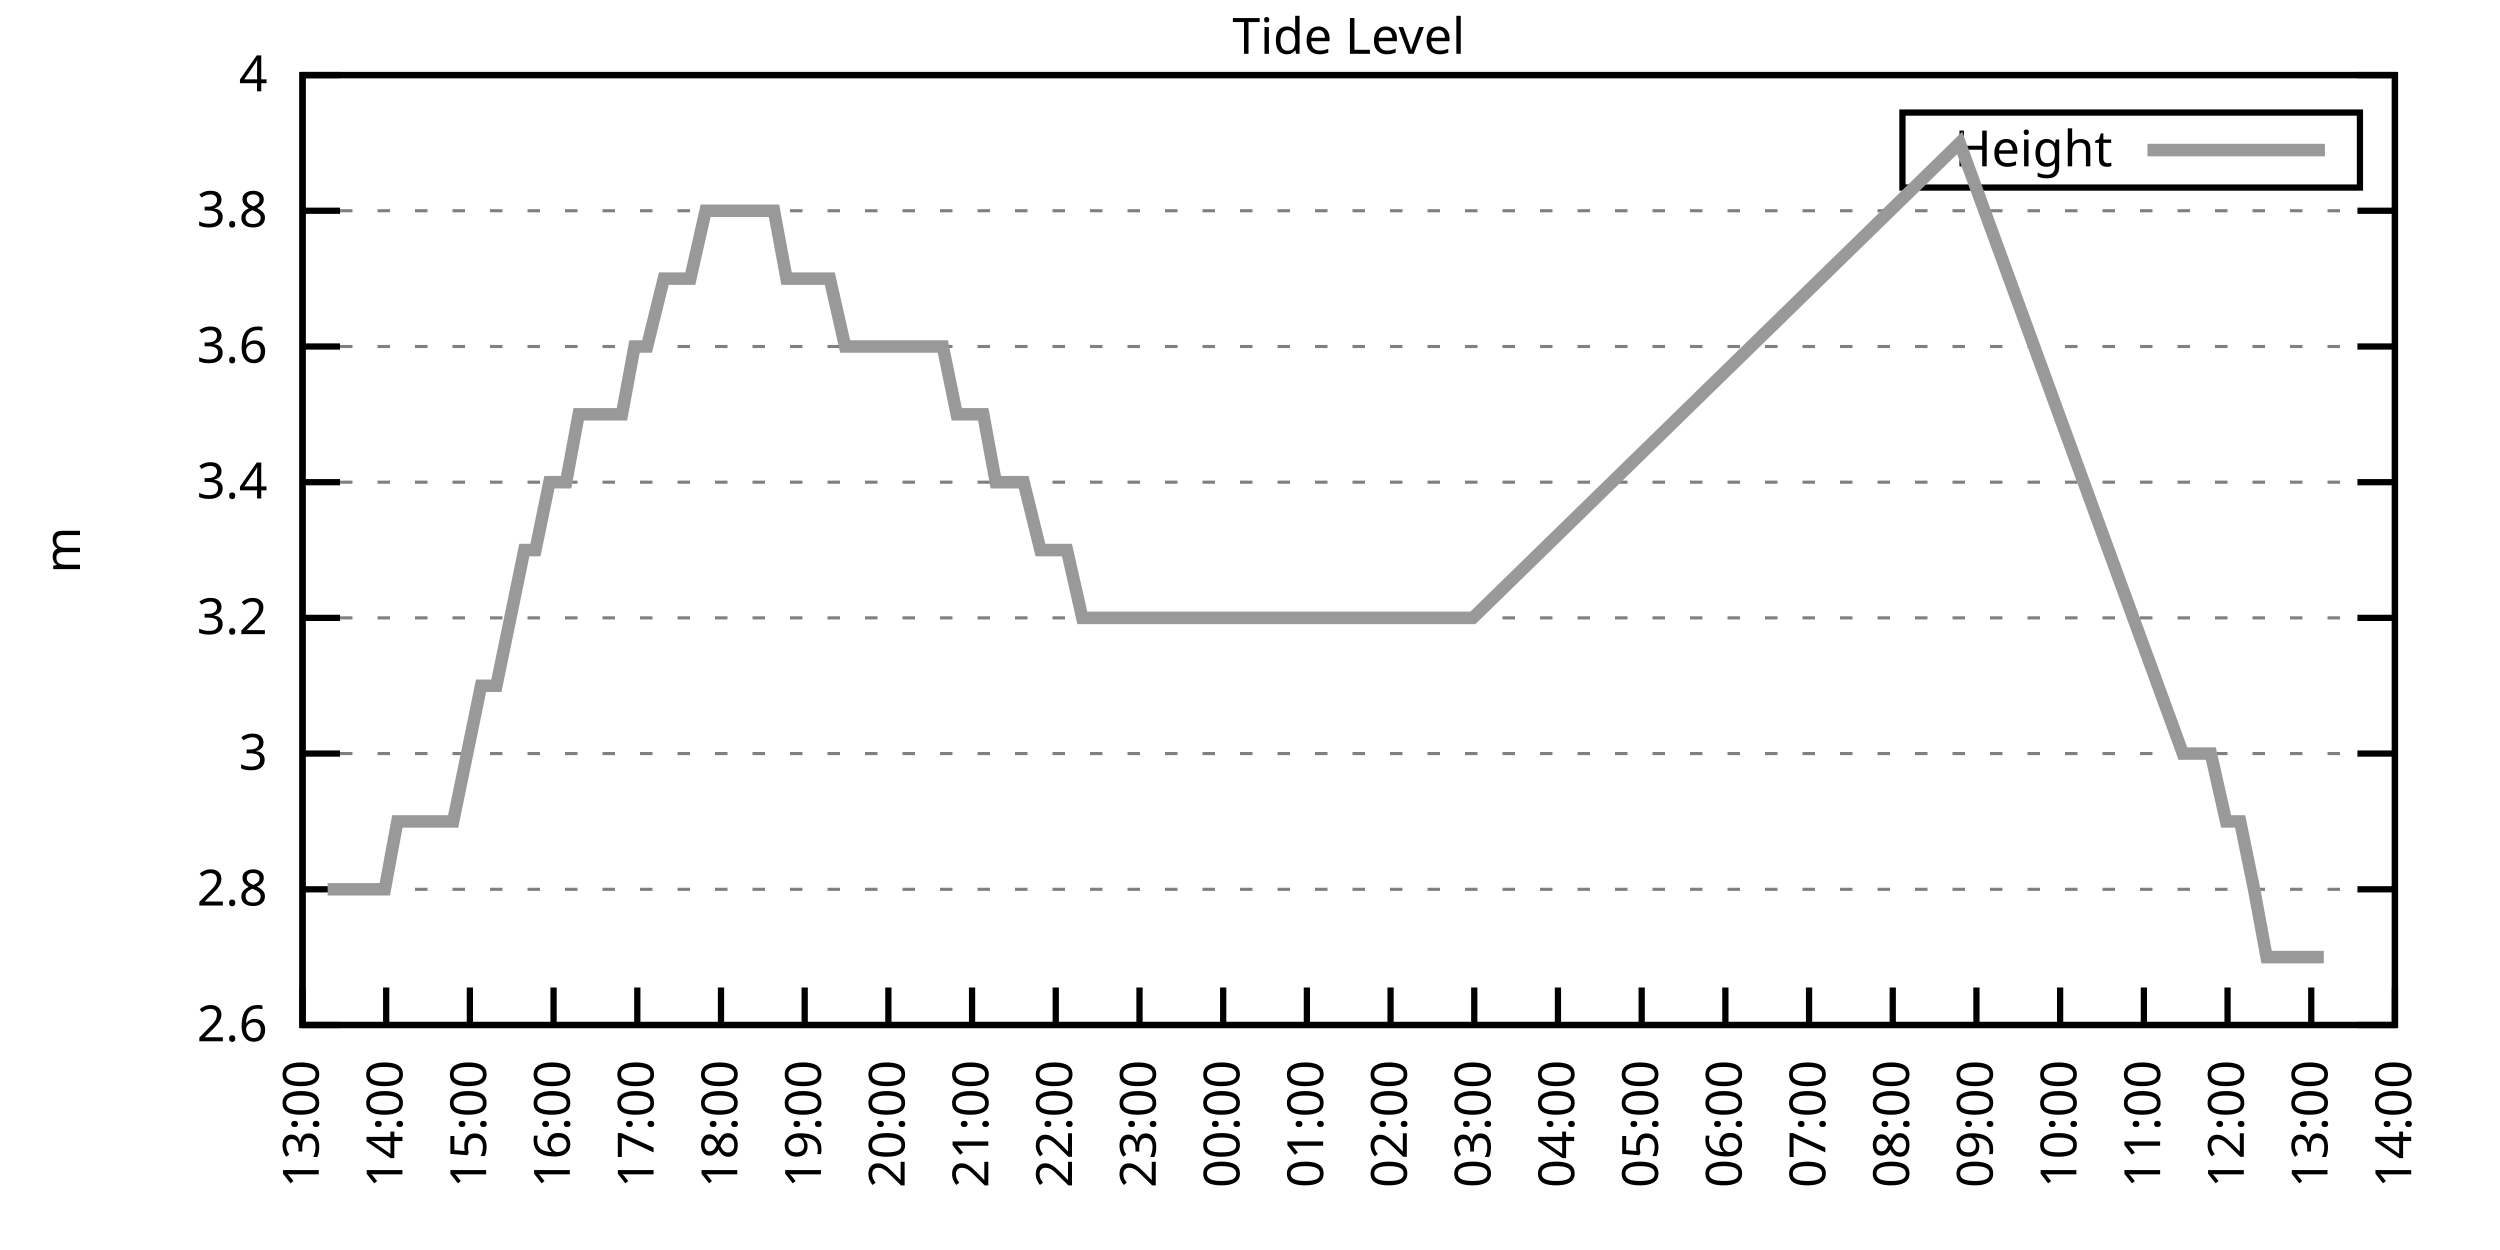
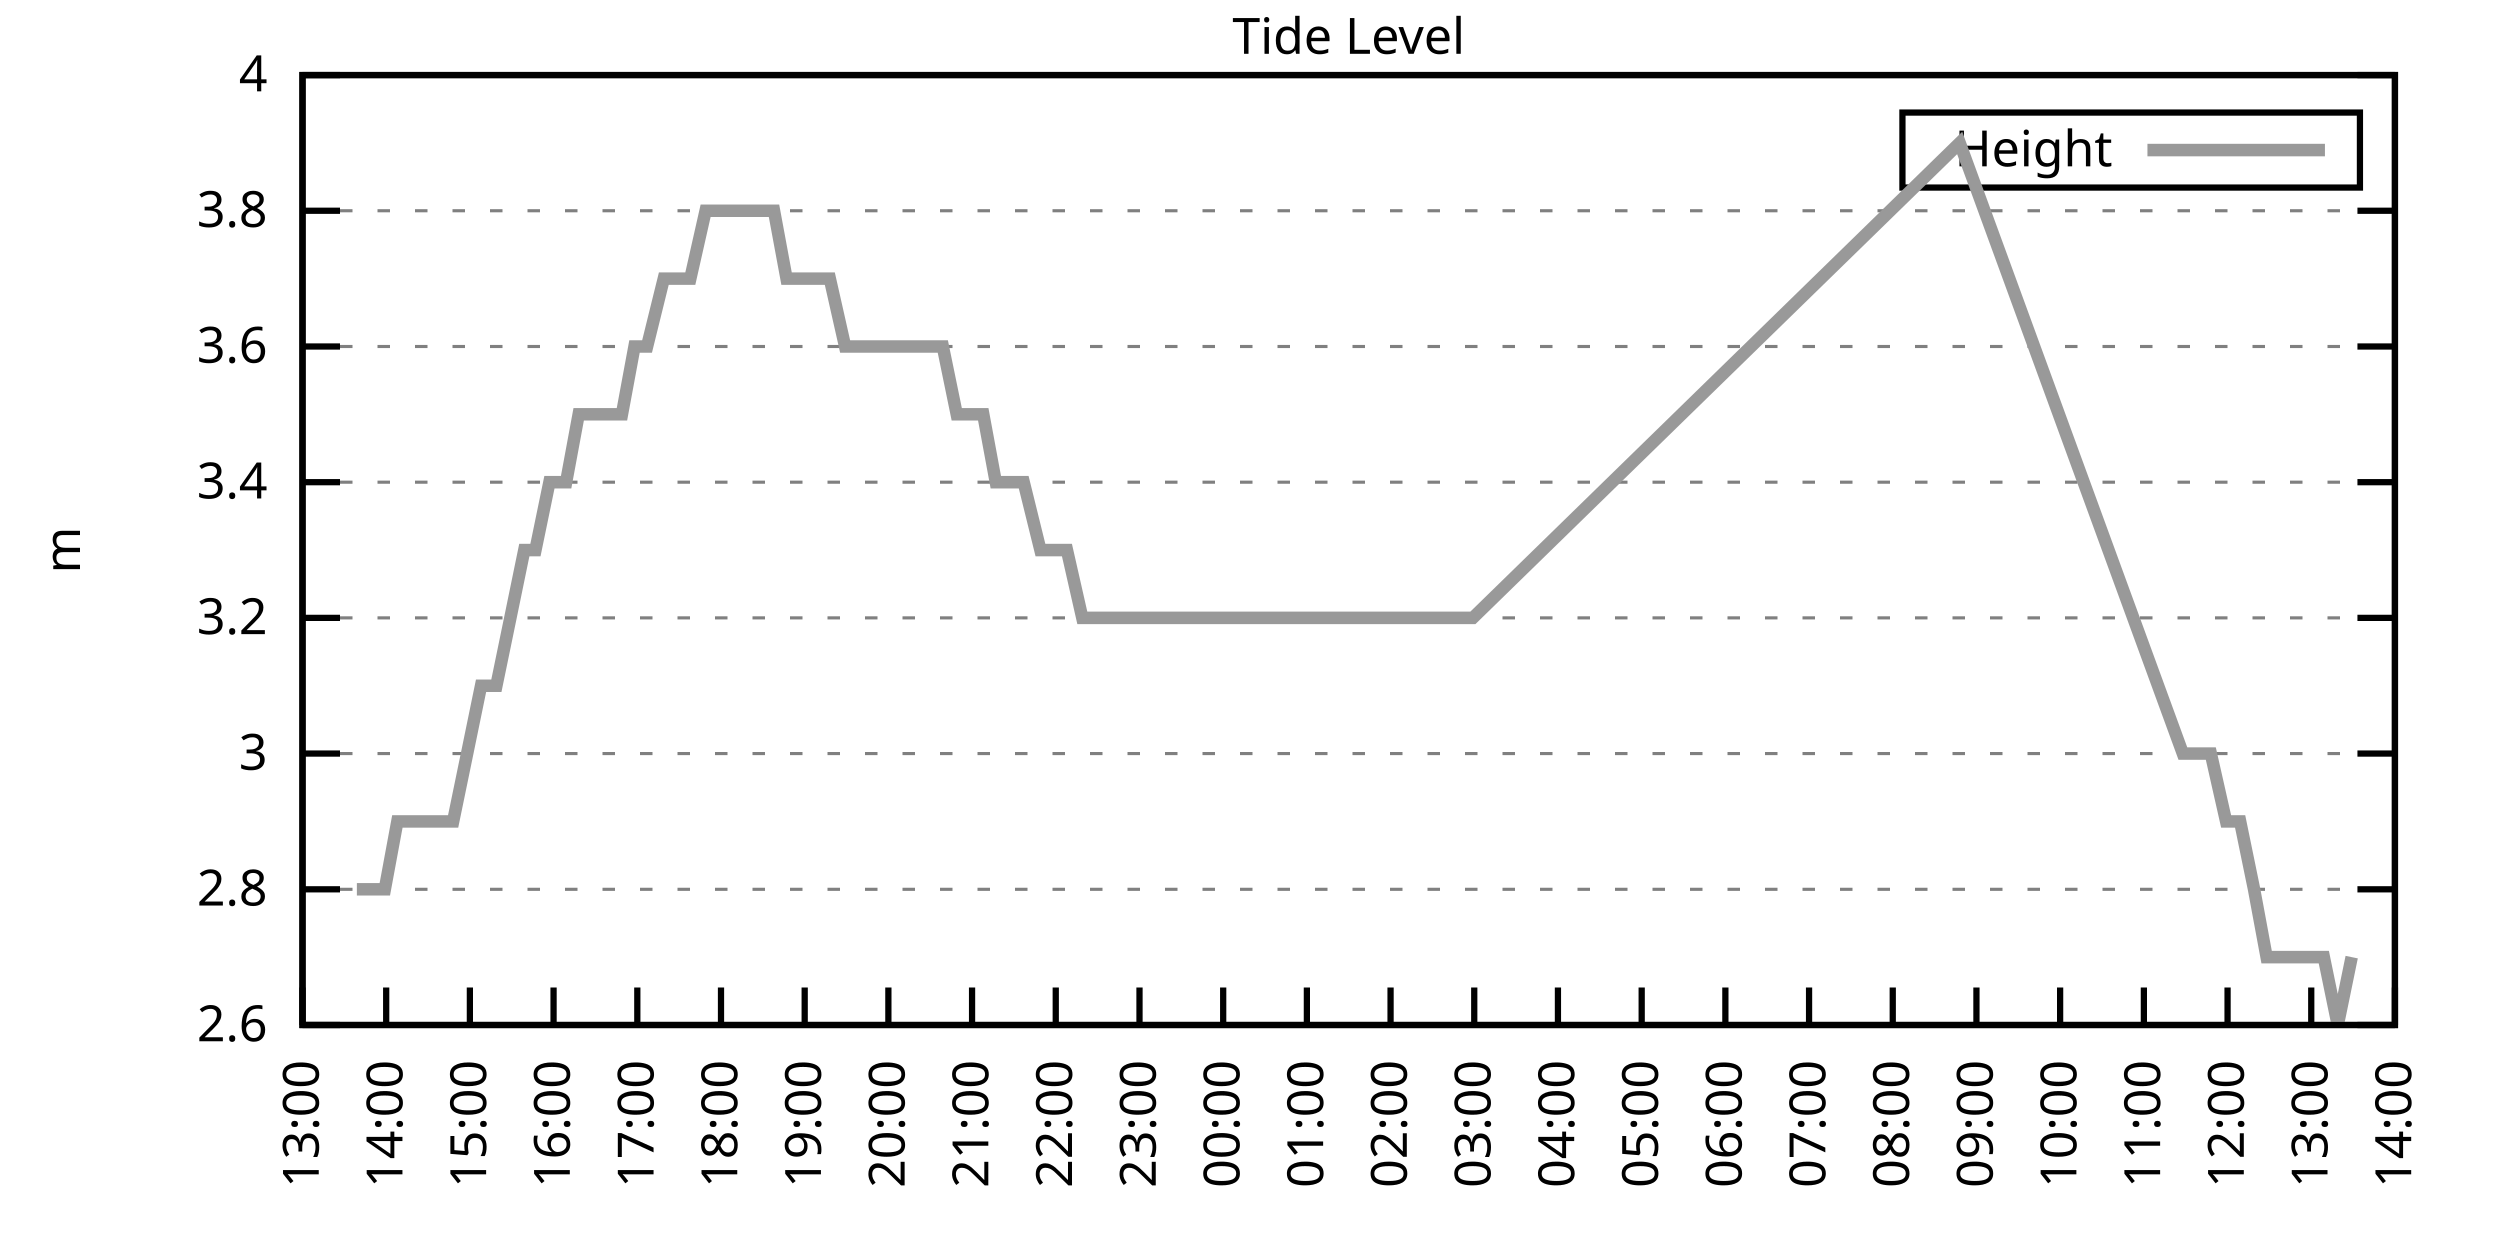
<svg xmlns="http://www.w3.org/2000/svg" xmlns:xlink="http://www.w3.org/1999/xlink" width="400" height="200" viewBox="0 0 400 200">
  <g id="gnuplot_canvas">
    <rect x="0" y="0" width="400" height="200" fill="none" />
    <defs>
      <circle id="gpDot" r="0.5" stroke-width="0.5" stroke="currentColor" />
      <path id="gpPt0" stroke-width="0.333" stroke="currentColor" d="M-1,0 h2 M0,-1 v2" />
      <path id="gpPt1" stroke-width="0.333" stroke="currentColor" d="M-1,-1 L1,1 M1,-1 L-1,1" />
      <path id="gpPt2" stroke-width="0.333" stroke="currentColor" d="M-1,0 L1,0 M0,-1 L0,1 M-1,-1 L1,1 M-1,1 L1,-1" />
      <rect id="gpPt3" stroke-width="0.333" stroke="currentColor" x="-1" y="-1" width="2" height="2" />
      <rect id="gpPt4" stroke-width="0.333" stroke="currentColor" fill="currentColor" x="-1" y="-1" width="2" height="2" />
      <circle id="gpPt5" stroke-width="0.333" stroke="currentColor" cx="0" cy="0" r="1" />
      <use xlink:href="#gpPt5" id="gpPt6" fill="currentColor" stroke="none" />
      <path id="gpPt7" stroke-width="0.333" stroke="currentColor" d="M0,-1.33 L-1.33,0.67 L1.33,0.67 z" />
      <use xlink:href="#gpPt7" id="gpPt8" fill="currentColor" stroke="none" />
      <use xlink:href="#gpPt7" id="gpPt9" stroke="currentColor" transform="rotate(180)" />
      <use xlink:href="#gpPt9" id="gpPt10" fill="currentColor" stroke="none" />
      <use xlink:href="#gpPt3" id="gpPt11" stroke="currentColor" transform="rotate(45)" />
      <use xlink:href="#gpPt11" id="gpPt12" fill="currentColor" stroke="none" />
      <path id="gpPt13" stroke-width="0.333" stroke="currentColor" d="M0,1.330 L1.265,0.411 L0.782,-1.067 L-0.782,-1.076 L-1.265,0.411 z" />
      <use xlink:href="#gpPt13" id="gpPt14" fill="currentColor" stroke="none" />
      <filter id="textbox" filterUnits="objectBoundingBox" x="0" y="0" height="1" width="1">
        <feFlood flood-color="white" flood-opacity="1" result="bgnd" />
        <feComposite in="SourceGraphic" in2="bgnd" operator="atop" />
      </filter>
      <filter id="greybox" filterUnits="objectBoundingBox" x="0" y="0" height="1" width="1">
        <feFlood flood-color="lightgrey" flood-opacity="1" result="grey" />
        <feComposite in="SourceGraphic" in2="grey" operator="atop" />
      </filter>
    </defs>
    <g fill="none" color="white" stroke="currentColor" stroke-width="1.00" stroke-linecap="butt" stroke-linejoin="miter">
</g>
    <g fill="none" color="black" stroke="currentColor" stroke-width="1.00" stroke-linecap="butt" stroke-linejoin="miter">
      <g stroke="none" shape-rendering="crispEdges">
        <polygon fill="rgb(255, 255, 255)" points="48.40,164.00 383.18,164.00 383.18,12.02 48.40,12.02 " />
      </g>
    </g>
    <g fill="none" color="black" stroke="currentColor" stroke-width="1.00" stroke-linecap="butt" stroke-linejoin="miter">
</g>
    <g fill="none" color="black" stroke="black" stroke-width="0.50" stroke-linecap="butt" stroke-linejoin="miter">
</g>
    <g fill="none" color="gray" stroke="currentColor" stroke-width="0.50" stroke-linecap="butt" stroke-linejoin="miter">
      <path stroke="gray" stroke-dasharray="2,4" class="gridline" d="M48.40,164.00 L383.19,164.00  " />
    </g>
    <g fill="none" color="gray" stroke="gray" stroke-width="1.00" stroke-linecap="butt" stroke-linejoin="miter">
</g>
    <g fill="none" color="black" stroke="currentColor" stroke-width="1.00" stroke-linecap="butt" stroke-linejoin="miter">
      <path stroke="black" d="M48.40,164.00 L54.40,164.00 M383.19,164.00 L377.19,164.00  " />
      <g transform="translate(42.80,166.60)" stroke="none" fill="black" font-family="Sans" font-size="8.00" text-anchor="end">
        <text>
          <tspan font-family="Sans"> 2.6</tspan>
        </text>
      </g>
    </g>
    <g fill="none" color="black" stroke="currentColor" stroke-width="1.00" stroke-linecap="butt" stroke-linejoin="miter">
</g>
    <g fill="none" color="black" stroke="black" stroke-width="0.50" stroke-linecap="butt" stroke-linejoin="miter">
</g>
    <g fill="none" color="gray" stroke="currentColor" stroke-width="0.50" stroke-linecap="butt" stroke-linejoin="miter">
      <path stroke="gray" stroke-dasharray="2,4" class="gridline" d="M48.40,142.29 L383.19,142.29  " />
    </g>
    <g fill="none" color="gray" stroke="gray" stroke-width="1.00" stroke-linecap="butt" stroke-linejoin="miter">
</g>
    <g fill="none" color="black" stroke="currentColor" stroke-width="1.00" stroke-linecap="butt" stroke-linejoin="miter">
      <path stroke="black" d="M48.40,142.29 L54.40,142.29 M383.19,142.29 L377.19,142.29  " />
      <g transform="translate(42.80,144.89)" stroke="none" fill="black" font-family="Sans" font-size="8.00" text-anchor="end">
        <text>
          <tspan font-family="Sans"> 2.8</tspan>
        </text>
      </g>
    </g>
    <g fill="none" color="black" stroke="currentColor" stroke-width="1.00" stroke-linecap="butt" stroke-linejoin="miter">
</g>
    <g fill="none" color="black" stroke="black" stroke-width="0.50" stroke-linecap="butt" stroke-linejoin="miter">
</g>
    <g fill="none" color="gray" stroke="currentColor" stroke-width="0.50" stroke-linecap="butt" stroke-linejoin="miter">
      <path stroke="gray" stroke-dasharray="2,4" class="gridline" d="M48.40,120.57 L383.19,120.57  " />
    </g>
    <g fill="none" color="gray" stroke="gray" stroke-width="1.00" stroke-linecap="butt" stroke-linejoin="miter">
</g>
    <g fill="none" color="black" stroke="currentColor" stroke-width="1.00" stroke-linecap="butt" stroke-linejoin="miter">
      <path stroke="black" d="M48.40,120.57 L54.40,120.57 M383.19,120.57 L377.19,120.57  " />
      <g transform="translate(42.80,123.17)" stroke="none" fill="black" font-family="Sans" font-size="8.00" text-anchor="end">
        <text>
          <tspan font-family="Sans"> 3</tspan>
        </text>
      </g>
    </g>
    <g fill="none" color="black" stroke="currentColor" stroke-width="1.00" stroke-linecap="butt" stroke-linejoin="miter">
</g>
    <g fill="none" color="black" stroke="black" stroke-width="0.50" stroke-linecap="butt" stroke-linejoin="miter">
</g>
    <g fill="none" color="gray" stroke="currentColor" stroke-width="0.50" stroke-linecap="butt" stroke-linejoin="miter">
      <path stroke="gray" stroke-dasharray="2,4" class="gridline" d="M48.40,98.86 L383.19,98.86  " />
    </g>
    <g fill="none" color="gray" stroke="gray" stroke-width="1.00" stroke-linecap="butt" stroke-linejoin="miter">
</g>
    <g fill="none" color="black" stroke="currentColor" stroke-width="1.00" stroke-linecap="butt" stroke-linejoin="miter">
      <path stroke="black" d="M48.40,98.86 L54.40,98.86 M383.19,98.86 L377.19,98.86  " />
      <g transform="translate(42.80,101.46)" stroke="none" fill="black" font-family="Sans" font-size="8.00" text-anchor="end">
        <text>
          <tspan font-family="Sans"> 3.2</tspan>
        </text>
      </g>
    </g>
    <g fill="none" color="black" stroke="currentColor" stroke-width="1.00" stroke-linecap="butt" stroke-linejoin="miter">
</g>
    <g fill="none" color="black" stroke="black" stroke-width="0.50" stroke-linecap="butt" stroke-linejoin="miter">
</g>
    <g fill="none" color="gray" stroke="currentColor" stroke-width="0.50" stroke-linecap="butt" stroke-linejoin="miter">
      <path stroke="gray" stroke-dasharray="2,4" class="gridline" d="M48.40,77.15 L383.19,77.15  " />
    </g>
    <g fill="none" color="gray" stroke="gray" stroke-width="1.00" stroke-linecap="butt" stroke-linejoin="miter">
</g>
    <g fill="none" color="black" stroke="currentColor" stroke-width="1.00" stroke-linecap="butt" stroke-linejoin="miter">
      <path stroke="black" d="M48.40,77.15 L54.40,77.15 M383.19,77.15 L377.19,77.15  " />
      <g transform="translate(42.80,79.75)" stroke="none" fill="black" font-family="Sans" font-size="8.00" text-anchor="end">
        <text>
          <tspan font-family="Sans"> 3.4</tspan>
        </text>
      </g>
    </g>
    <g fill="none" color="black" stroke="currentColor" stroke-width="1.00" stroke-linecap="butt" stroke-linejoin="miter">
</g>
    <g fill="none" color="black" stroke="black" stroke-width="0.50" stroke-linecap="butt" stroke-linejoin="miter">
</g>
    <g fill="none" color="gray" stroke="currentColor" stroke-width="0.50" stroke-linecap="butt" stroke-linejoin="miter">
      <path stroke="gray" stroke-dasharray="2,4" class="gridline" d="M48.40,55.44 L383.19,55.44  " />
    </g>
    <g fill="none" color="gray" stroke="gray" stroke-width="1.00" stroke-linecap="butt" stroke-linejoin="miter">
</g>
    <g fill="none" color="black" stroke="currentColor" stroke-width="1.00" stroke-linecap="butt" stroke-linejoin="miter">
      <path stroke="black" d="M48.40,55.44 L54.40,55.44 M383.19,55.44 L377.19,55.44  " />
      <g transform="translate(42.80,58.04)" stroke="none" fill="black" font-family="Sans" font-size="8.00" text-anchor="end">
        <text>
          <tspan font-family="Sans"> 3.6</tspan>
        </text>
      </g>
    </g>
    <g fill="none" color="black" stroke="currentColor" stroke-width="1.00" stroke-linecap="butt" stroke-linejoin="miter">
</g>
    <g fill="none" color="black" stroke="black" stroke-width="0.50" stroke-linecap="butt" stroke-linejoin="miter">
</g>
    <g fill="none" color="gray" stroke="currentColor" stroke-width="0.50" stroke-linecap="butt" stroke-linejoin="miter">
      <path stroke="gray" stroke-dasharray="2,4" class="gridline" d="M48.40,33.72 L383.19,33.72  " />
    </g>
    <g fill="none" color="gray" stroke="gray" stroke-width="1.00" stroke-linecap="butt" stroke-linejoin="miter">
</g>
    <g fill="none" color="black" stroke="currentColor" stroke-width="1.00" stroke-linecap="butt" stroke-linejoin="miter">
      <path stroke="black" d="M48.40,33.72 L54.40,33.72 M383.19,33.72 L377.19,33.72  " />
      <g transform="translate(42.80,36.32)" stroke="none" fill="black" font-family="Sans" font-size="8.00" text-anchor="end">
        <text>
          <tspan font-family="Sans"> 3.8</tspan>
        </text>
      </g>
    </g>
    <g fill="none" color="black" stroke="currentColor" stroke-width="1.00" stroke-linecap="butt" stroke-linejoin="miter">
</g>
    <g fill="none" color="black" stroke="black" stroke-width="0.50" stroke-linecap="butt" stroke-linejoin="miter">
</g>
    <g fill="none" color="gray" stroke="currentColor" stroke-width="0.50" stroke-linecap="butt" stroke-linejoin="miter">
      <path stroke="gray" stroke-dasharray="2,4" class="gridline" d="M48.40,12.01 L383.19,12.01  " />
    </g>
    <g fill="none" color="gray" stroke="gray" stroke-width="1.00" stroke-linecap="butt" stroke-linejoin="miter">
</g>
    <g fill="none" color="black" stroke="currentColor" stroke-width="1.00" stroke-linecap="butt" stroke-linejoin="miter">
      <path stroke="black" d="M48.40,12.01 L54.40,12.01 M383.19,12.01 L377.19,12.01  " />
      <g transform="translate(42.80,14.61)" stroke="none" fill="black" font-family="Sans" font-size="8.00" text-anchor="end">
        <text>
          <tspan font-family="Sans"> 4</tspan>
        </text>
      </g>
    </g>
    <g fill="none" color="black" stroke="currentColor" stroke-width="1.00" stroke-linecap="butt" stroke-linejoin="miter">
      <path stroke="black" d="M48.40,164.00 L48.40,158.00  " />
      <g transform="translate(51.00,169.60) rotate(270.00)" stroke="none" fill="black" font-family="Sans" font-size="8.00" text-anchor="end">
        <text>
          <tspan font-family="Sans">13:00</tspan>
        </text>
      </g>
    </g>
    <g fill="none" color="black" stroke="currentColor" stroke-width="1.00" stroke-linecap="butt" stroke-linejoin="miter">
      <path stroke="black" d="M61.79,164.00 L61.79,158.00  " />
      <g transform="translate(64.39,169.60) rotate(270.00)" stroke="none" fill="black" font-family="Sans" font-size="8.00" text-anchor="end">
        <text>
          <tspan font-family="Sans">14:00</tspan>
        </text>
      </g>
    </g>
    <g fill="none" color="black" stroke="currentColor" stroke-width="1.00" stroke-linecap="butt" stroke-linejoin="miter">
      <path stroke="black" d="M75.18,164.00 L75.18,158.00  " />
      <g transform="translate(77.78,169.60) rotate(270.00)" stroke="none" fill="black" font-family="Sans" font-size="8.00" text-anchor="end">
        <text>
          <tspan font-family="Sans">15:00</tspan>
        </text>
      </g>
    </g>
    <g fill="none" color="black" stroke="currentColor" stroke-width="1.00" stroke-linecap="butt" stroke-linejoin="miter">
      <path stroke="black" d="M88.57,164.00 L88.57,158.00  " />
      <g transform="translate(91.17,169.60) rotate(270.00)" stroke="none" fill="black" font-family="Sans" font-size="8.00" text-anchor="end">
        <text>
          <tspan font-family="Sans">16:00</tspan>
        </text>
      </g>
    </g>
    <g fill="none" color="black" stroke="currentColor" stroke-width="1.00" stroke-linecap="butt" stroke-linejoin="miter">
      <path stroke="black" d="M101.97,164.00 L101.97,158.00  " />
      <g transform="translate(104.57,169.60) rotate(270.00)" stroke="none" fill="black" font-family="Sans" font-size="8.00" text-anchor="end">
        <text>
          <tspan font-family="Sans">17:00</tspan>
        </text>
      </g>
    </g>
    <g fill="none" color="black" stroke="currentColor" stroke-width="1.00" stroke-linecap="butt" stroke-linejoin="miter">
      <path stroke="black" d="M115.36,164.00 L115.36,158.00  " />
      <g transform="translate(117.96,169.60) rotate(270.00)" stroke="none" fill="black" font-family="Sans" font-size="8.00" text-anchor="end">
        <text>
          <tspan font-family="Sans">18:00</tspan>
        </text>
      </g>
    </g>
    <g fill="none" color="black" stroke="currentColor" stroke-width="1.00" stroke-linecap="butt" stroke-linejoin="miter">
      <path stroke="black" d="M128.75,164.00 L128.75,158.00  " />
      <g transform="translate(131.35,169.60) rotate(270.00)" stroke="none" fill="black" font-family="Sans" font-size="8.00" text-anchor="end">
        <text>
          <tspan font-family="Sans">19:00</tspan>
        </text>
      </g>
    </g>
    <g fill="none" color="black" stroke="currentColor" stroke-width="1.00" stroke-linecap="butt" stroke-linejoin="miter">
      <path stroke="black" d="M142.14,164.00 L142.14,158.00  " />
      <g transform="translate(144.74,169.60) rotate(270.00)" stroke="none" fill="black" font-family="Sans" font-size="8.00" text-anchor="end">
        <text>
          <tspan font-family="Sans">20:00</tspan>
        </text>
      </g>
    </g>
    <g fill="none" color="black" stroke="currentColor" stroke-width="1.00" stroke-linecap="butt" stroke-linejoin="miter">
      <path stroke="black" d="M155.53,164.00 L155.53,158.00  " />
      <g transform="translate(158.13,169.60) rotate(270.00)" stroke="none" fill="black" font-family="Sans" font-size="8.00" text-anchor="end">
        <text>
          <tspan font-family="Sans">21:00</tspan>
        </text>
      </g>
    </g>
    <g fill="none" color="black" stroke="currentColor" stroke-width="1.00" stroke-linecap="butt" stroke-linejoin="miter">
      <path stroke="black" d="M168.92,164.00 L168.92,158.00  " />
      <g transform="translate(171.52,169.60) rotate(270.00)" stroke="none" fill="black" font-family="Sans" font-size="8.00" text-anchor="end">
        <text>
          <tspan font-family="Sans">22:00</tspan>
        </text>
      </g>
    </g>
    <g fill="none" color="black" stroke="currentColor" stroke-width="1.00" stroke-linecap="butt" stroke-linejoin="miter">
      <path stroke="black" d="M182.32,164.00 L182.32,158.00  " />
      <g transform="translate(184.92,169.60) rotate(270.00)" stroke="none" fill="black" font-family="Sans" font-size="8.00" text-anchor="end">
        <text>
          <tspan font-family="Sans">23:00</tspan>
        </text>
      </g>
    </g>
    <g fill="none" color="black" stroke="currentColor" stroke-width="1.00" stroke-linecap="butt" stroke-linejoin="miter">
      <path stroke="black" d="M195.71,164.00 L195.71,158.00  " />
      <g transform="translate(198.31,169.60) rotate(270.00)" stroke="none" fill="black" font-family="Sans" font-size="8.00" text-anchor="end">
        <text>
          <tspan font-family="Sans">00:00</tspan>
        </text>
      </g>
    </g>
    <g fill="none" color="black" stroke="currentColor" stroke-width="1.00" stroke-linecap="butt" stroke-linejoin="miter">
      <path stroke="black" d="M209.10,164.00 L209.10,158.00  " />
      <g transform="translate(211.70,169.60) rotate(270.00)" stroke="none" fill="black" font-family="Sans" font-size="8.00" text-anchor="end">
        <text>
          <tspan font-family="Sans">01:00</tspan>
        </text>
      </g>
    </g>
    <g fill="none" color="black" stroke="currentColor" stroke-width="1.00" stroke-linecap="butt" stroke-linejoin="miter">
      <path stroke="black" d="M222.49,164.00 L222.49,158.00  " />
      <g transform="translate(225.09,169.60) rotate(270.00)" stroke="none" fill="black" font-family="Sans" font-size="8.00" text-anchor="end">
        <text>
          <tspan font-family="Sans">02:00</tspan>
        </text>
      </g>
    </g>
    <g fill="none" color="black" stroke="currentColor" stroke-width="1.00" stroke-linecap="butt" stroke-linejoin="miter">
      <path stroke="black" d="M235.88,164.00 L235.88,158.00  " />
      <g transform="translate(238.48,169.60) rotate(270.00)" stroke="none" fill="black" font-family="Sans" font-size="8.00" text-anchor="end">
        <text>
          <tspan font-family="Sans">03:00</tspan>
        </text>
      </g>
    </g>
    <g fill="none" color="black" stroke="currentColor" stroke-width="1.00" stroke-linecap="butt" stroke-linejoin="miter">
      <path stroke="black" d="M249.27,164.00 L249.27,158.00  " />
      <g transform="translate(251.87,169.60) rotate(270.00)" stroke="none" fill="black" font-family="Sans" font-size="8.00" text-anchor="end">
        <text>
          <tspan font-family="Sans">04:00</tspan>
        </text>
      </g>
    </g>
    <g fill="none" color="black" stroke="currentColor" stroke-width="1.00" stroke-linecap="butt" stroke-linejoin="miter">
      <path stroke="black" d="M262.67,164.00 L262.67,158.00  " />
      <g transform="translate(265.27,169.60) rotate(270.00)" stroke="none" fill="black" font-family="Sans" font-size="8.00" text-anchor="end">
        <text>
          <tspan font-family="Sans">05:00</tspan>
        </text>
      </g>
    </g>
    <g fill="none" color="black" stroke="currentColor" stroke-width="1.00" stroke-linecap="butt" stroke-linejoin="miter">
      <path stroke="black" d="M276.06,164.00 L276.06,158.00  " />
      <g transform="translate(278.66,169.60) rotate(270.00)" stroke="none" fill="black" font-family="Sans" font-size="8.00" text-anchor="end">
        <text>
          <tspan font-family="Sans">06:00</tspan>
        </text>
      </g>
    </g>
    <g fill="none" color="black" stroke="currentColor" stroke-width="1.00" stroke-linecap="butt" stroke-linejoin="miter">
      <path stroke="black" d="M289.45,164.00 L289.45,158.00  " />
      <g transform="translate(292.05,169.60) rotate(270.00)" stroke="none" fill="black" font-family="Sans" font-size="8.00" text-anchor="end">
        <text>
          <tspan font-family="Sans">07:00</tspan>
        </text>
      </g>
    </g>
    <g fill="none" color="black" stroke="currentColor" stroke-width="1.00" stroke-linecap="butt" stroke-linejoin="miter">
      <path stroke="black" d="M302.84,164.00 L302.84,158.00  " />
      <g transform="translate(305.44,169.60) rotate(270.00)" stroke="none" fill="black" font-family="Sans" font-size="8.00" text-anchor="end">
        <text>
          <tspan font-family="Sans">08:00</tspan>
        </text>
      </g>
    </g>
    <g fill="none" color="black" stroke="currentColor" stroke-width="1.00" stroke-linecap="butt" stroke-linejoin="miter">
      <path stroke="black" d="M316.23,164.00 L316.23,158.00  " />
      <g transform="translate(318.83,169.60) rotate(270.00)" stroke="none" fill="black" font-family="Sans" font-size="8.00" text-anchor="end">
        <text>
          <tspan font-family="Sans">09:00</tspan>
        </text>
      </g>
    </g>
    <g fill="none" color="black" stroke="currentColor" stroke-width="1.00" stroke-linecap="butt" stroke-linejoin="miter">
      <path stroke="black" d="M329.62,164.00 L329.62,158.00  " />
      <g transform="translate(332.22,169.60) rotate(270.00)" stroke="none" fill="black" font-family="Sans" font-size="8.00" text-anchor="end">
        <text>
          <tspan font-family="Sans">10:00</tspan>
        </text>
      </g>
    </g>
    <g fill="none" color="black" stroke="currentColor" stroke-width="1.00" stroke-linecap="butt" stroke-linejoin="miter">
      <path stroke="black" d="M343.02,164.00 L343.02,158.00  " />
      <g transform="translate(345.62,169.60) rotate(270.00)" stroke="none" fill="black" font-family="Sans" font-size="8.00" text-anchor="end">
        <text>
          <tspan font-family="Sans">11:00</tspan>
        </text>
      </g>
    </g>
    <g fill="none" color="black" stroke="currentColor" stroke-width="1.00" stroke-linecap="butt" stroke-linejoin="miter">
      <path stroke="black" d="M356.41,164.00 L356.41,158.00  " />
      <g transform="translate(359.01,169.60) rotate(270.00)" stroke="none" fill="black" font-family="Sans" font-size="8.00" text-anchor="end">
        <text>
          <tspan font-family="Sans">12:00</tspan>
        </text>
      </g>
    </g>
    <g fill="none" color="black" stroke="currentColor" stroke-width="1.00" stroke-linecap="butt" stroke-linejoin="miter">
      <path stroke="black" d="M369.80,164.00 L369.80,158.00  " />
      <g transform="translate(372.40,169.60) rotate(270.00)" stroke="none" fill="black" font-family="Sans" font-size="8.00" text-anchor="end">
        <text>
          <tspan font-family="Sans">13:00</tspan>
        </text>
      </g>
    </g>
    <g fill="none" color="black" stroke="currentColor" stroke-width="1.00" stroke-linecap="butt" stroke-linejoin="miter">
      <path stroke="black" d="M383.19,164.00 L383.19,158.00  " />
      <g transform="translate(385.79,169.60) rotate(270.00)" stroke="none" fill="black" font-family="Sans" font-size="8.00" text-anchor="end">
        <text>
          <tspan font-family="Sans">14:00</tspan>
        </text>
      </g>
    </g>
    <g fill="none" color="black" stroke="currentColor" stroke-width="1.00" stroke-linecap="butt" stroke-linejoin="miter">
</g>
    <g fill="none" color="black" stroke="currentColor" stroke-width="1.00" stroke-linecap="butt" stroke-linejoin="miter">
      <path stroke="black" d="M48.40,12.01 L48.40,164.00 L383.19,164.00 L383.19,12.01 L48.40,12.01 Z  " />
    </g>
    <g fill="none" color="black" stroke="currentColor" stroke-width="1.00" stroke-linecap="butt" stroke-linejoin="miter">
</g>
    <g fill="none" color="black" stroke="currentColor" stroke-width="1.00" stroke-linecap="butt" stroke-linejoin="miter">
      <path stroke="black" d="M304.39,30.01 L304.39,18.01 L377.59,18.01 L377.59,30.01 L304.39,30.01 Z  " />
    </g>
    <g id="Tide_level_plot_1">
      <g fill="none" color="white" stroke="black" stroke-width="2.00" stroke-linecap="butt" stroke-linejoin="miter">
</g>
      <g fill="none" color="black" stroke="currentColor" stroke-width="2.00" stroke-linecap="butt" stroke-linejoin="miter">
        <g transform="translate(337.99,26.61)" stroke="none" fill="black" font-family="Sans" font-size="8.00" text-anchor="end">
          <text>
            <tspan font-family="Sans">Height</tspan>
          </text>
        </g>
      </g>
      <g fill="none" color="black" stroke="currentColor" stroke-width="2.00" stroke-linecap="butt" stroke-linejoin="miter">
-         <path stroke="rgb(153, 153, 153)" d="M343.59,24.01 L371.99,24.01 M52.42,142.29 L54.43,142.29 L57.10,142.29 L59.11,142.29 L61.57,142.29 L63.58,131.43   L65.59,131.43 L68.26,131.43 L70.27,131.43 L72.50,131.43 L74.74,120.57 L76.97,109.72 L79.42,109.72 L81.66,98.86   L83.89,88.01 L85.67,88.01 L87.91,77.15 L90.58,77.15 L92.59,66.29 L95.05,66.29 L97.28,66.29 L99.51,66.29   L101.52,55.44 L103.53,55.44 L106.21,44.58 L107.99,44.58 L110.45,44.58 L112.90,33.72 L114.69,33.72 L117.37,33.72   L119.60,33.72 L121.61,33.72 L123.84,33.72 L125.85,44.58 L128.53,44.58 L130.76,44.58 L132.77,44.58 L135.22,55.44   L137.45,55.44 L139.46,55.44 L141.69,55.44 L144.15,55.44 L146.38,55.44 L148.39,55.44 L150.85,55.44 L153.08,66.29   L155.09,66.29 L157.32,66.29 L159.33,77.15 L162.01,77.15 L163.79,77.15 L166.47,88.01 L168.48,88.01 L170.71,88.01   L173.17,98.86 L235.66,98.86 L313.55,22.87 L349.26,120.57 L351.27,120.57 L353.73,120.57 L356.18,131.43 L358.42,131.43   L360.65,142.29 L362.66,153.14 L365.11,153.14 L367.34,153.14 L369.13,153.14 L371.81,153.14  " />
+         <path stroke="rgb(153, 153, 153)" d="M343.59,24.01 L371.99,24.01 M57.10,142.29 L59.11,142.29 L61.57,142.29 L63.58,131.43 L65.59,131.43 L68.26,131.43   L70.27,131.43 L72.50,131.43 L74.74,120.57 L76.97,109.72 L79.42,109.72 L81.66,98.86 L83.89,88.01 L85.67,88.01   L87.91,77.15 L90.58,77.15 L92.59,66.29 L95.05,66.29 L97.28,66.29 L99.51,66.29 L101.52,55.44 L103.53,55.44   L106.21,44.58 L107.99,44.58 L110.45,44.58 L112.90,33.72 L114.69,33.72 L117.37,33.72 L119.60,33.72 L121.61,33.72   L123.84,33.72 L125.85,44.58 L128.53,44.58 L130.76,44.58 L132.77,44.58 L135.22,55.44 L137.45,55.44 L139.46,55.44   L141.69,55.44 L144.15,55.44 L146.38,55.44 L148.39,55.44 L150.85,55.44 L153.08,66.29 L155.09,66.29 L157.32,66.29   L159.33,77.15 L162.01,77.15 L163.79,77.15 L166.47,88.01 L168.48,88.01 L170.71,88.01 L173.17,98.86 L235.66,98.86   L313.55,22.87 L349.26,120.57 L351.27,120.57 L353.73,120.57 L356.18,131.43 L358.42,131.43 L360.65,142.29 L362.66,153.14   L365.11,153.14 L367.34,153.14 L369.13,153.14 L371.81,153.14 L374.04,164.00 L376.27,153.14  " />
      </g>
    </g>
    <g fill="none" color="black" stroke="currentColor" stroke-width="2.00" stroke-linecap="butt" stroke-linejoin="miter">
</g>
    <g fill="none" color="black" stroke="black" stroke-width="1.00" stroke-linecap="butt" stroke-linejoin="miter">
</g>
    <g fill="none" color="black" stroke="currentColor" stroke-width="1.00" stroke-linecap="butt" stroke-linejoin="miter">
      <path stroke="black" d="M48.40,12.01 L48.40,164.00 L383.19,164.00 L383.19,12.01 L48.40,12.01 Z  " />
      <g transform="translate(12.80,88.01) rotate(270.00)" stroke="none" fill="black" font-family="Sans" font-size="8.00" text-anchor="middle">
        <text>
          <tspan font-family="Sans">m</tspan>
        </text>
      </g>
    </g>
    <g fill="none" color="black" stroke="currentColor" stroke-width="1.00" stroke-linecap="butt" stroke-linejoin="miter">
</g>
    <g fill="none" color="black" stroke="currentColor" stroke-width="1.00" stroke-linecap="butt" stroke-linejoin="miter">
      <g transform="translate(215.79,8.61)" stroke="none" fill="black" font-family="Sans" font-size="8.00" text-anchor="middle">
        <text>
          <tspan font-family="Sans">Tide Level</tspan>
        </text>
      </g>
    </g>
    <g fill="none" color="black" stroke="currentColor" stroke-width="1.00" stroke-linecap="butt" stroke-linejoin="miter">
</g>
  </g>
</svg>
